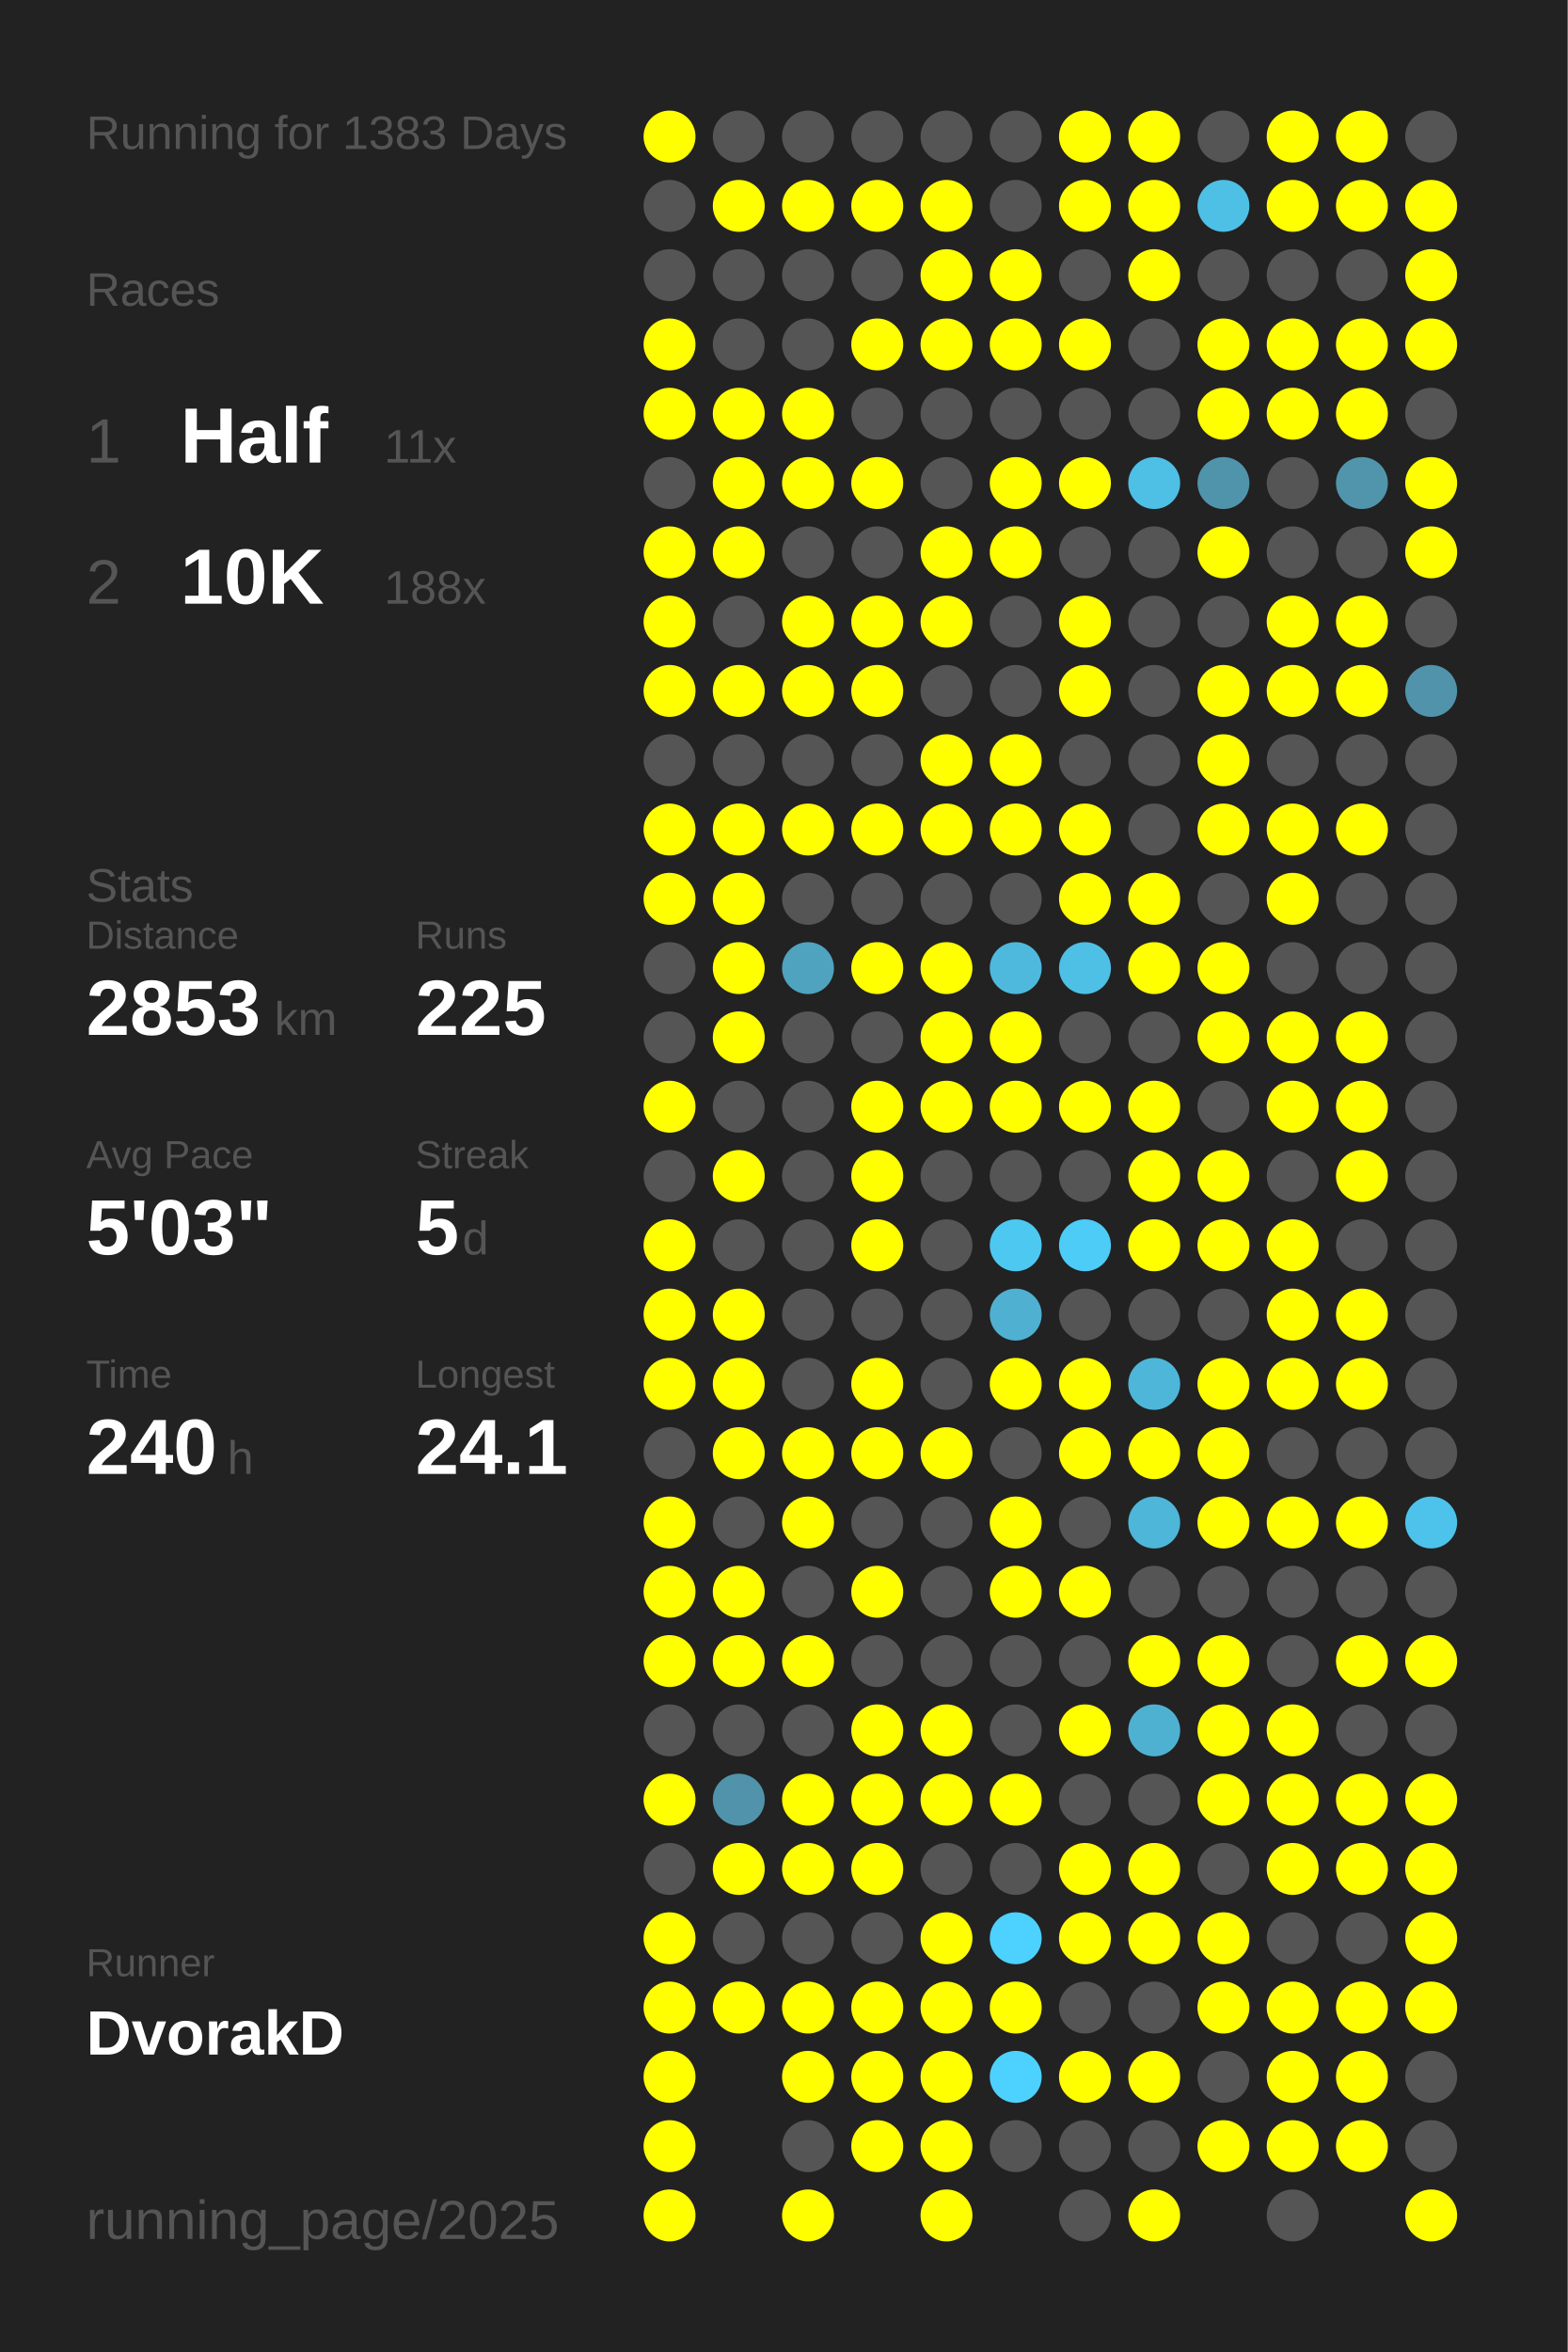
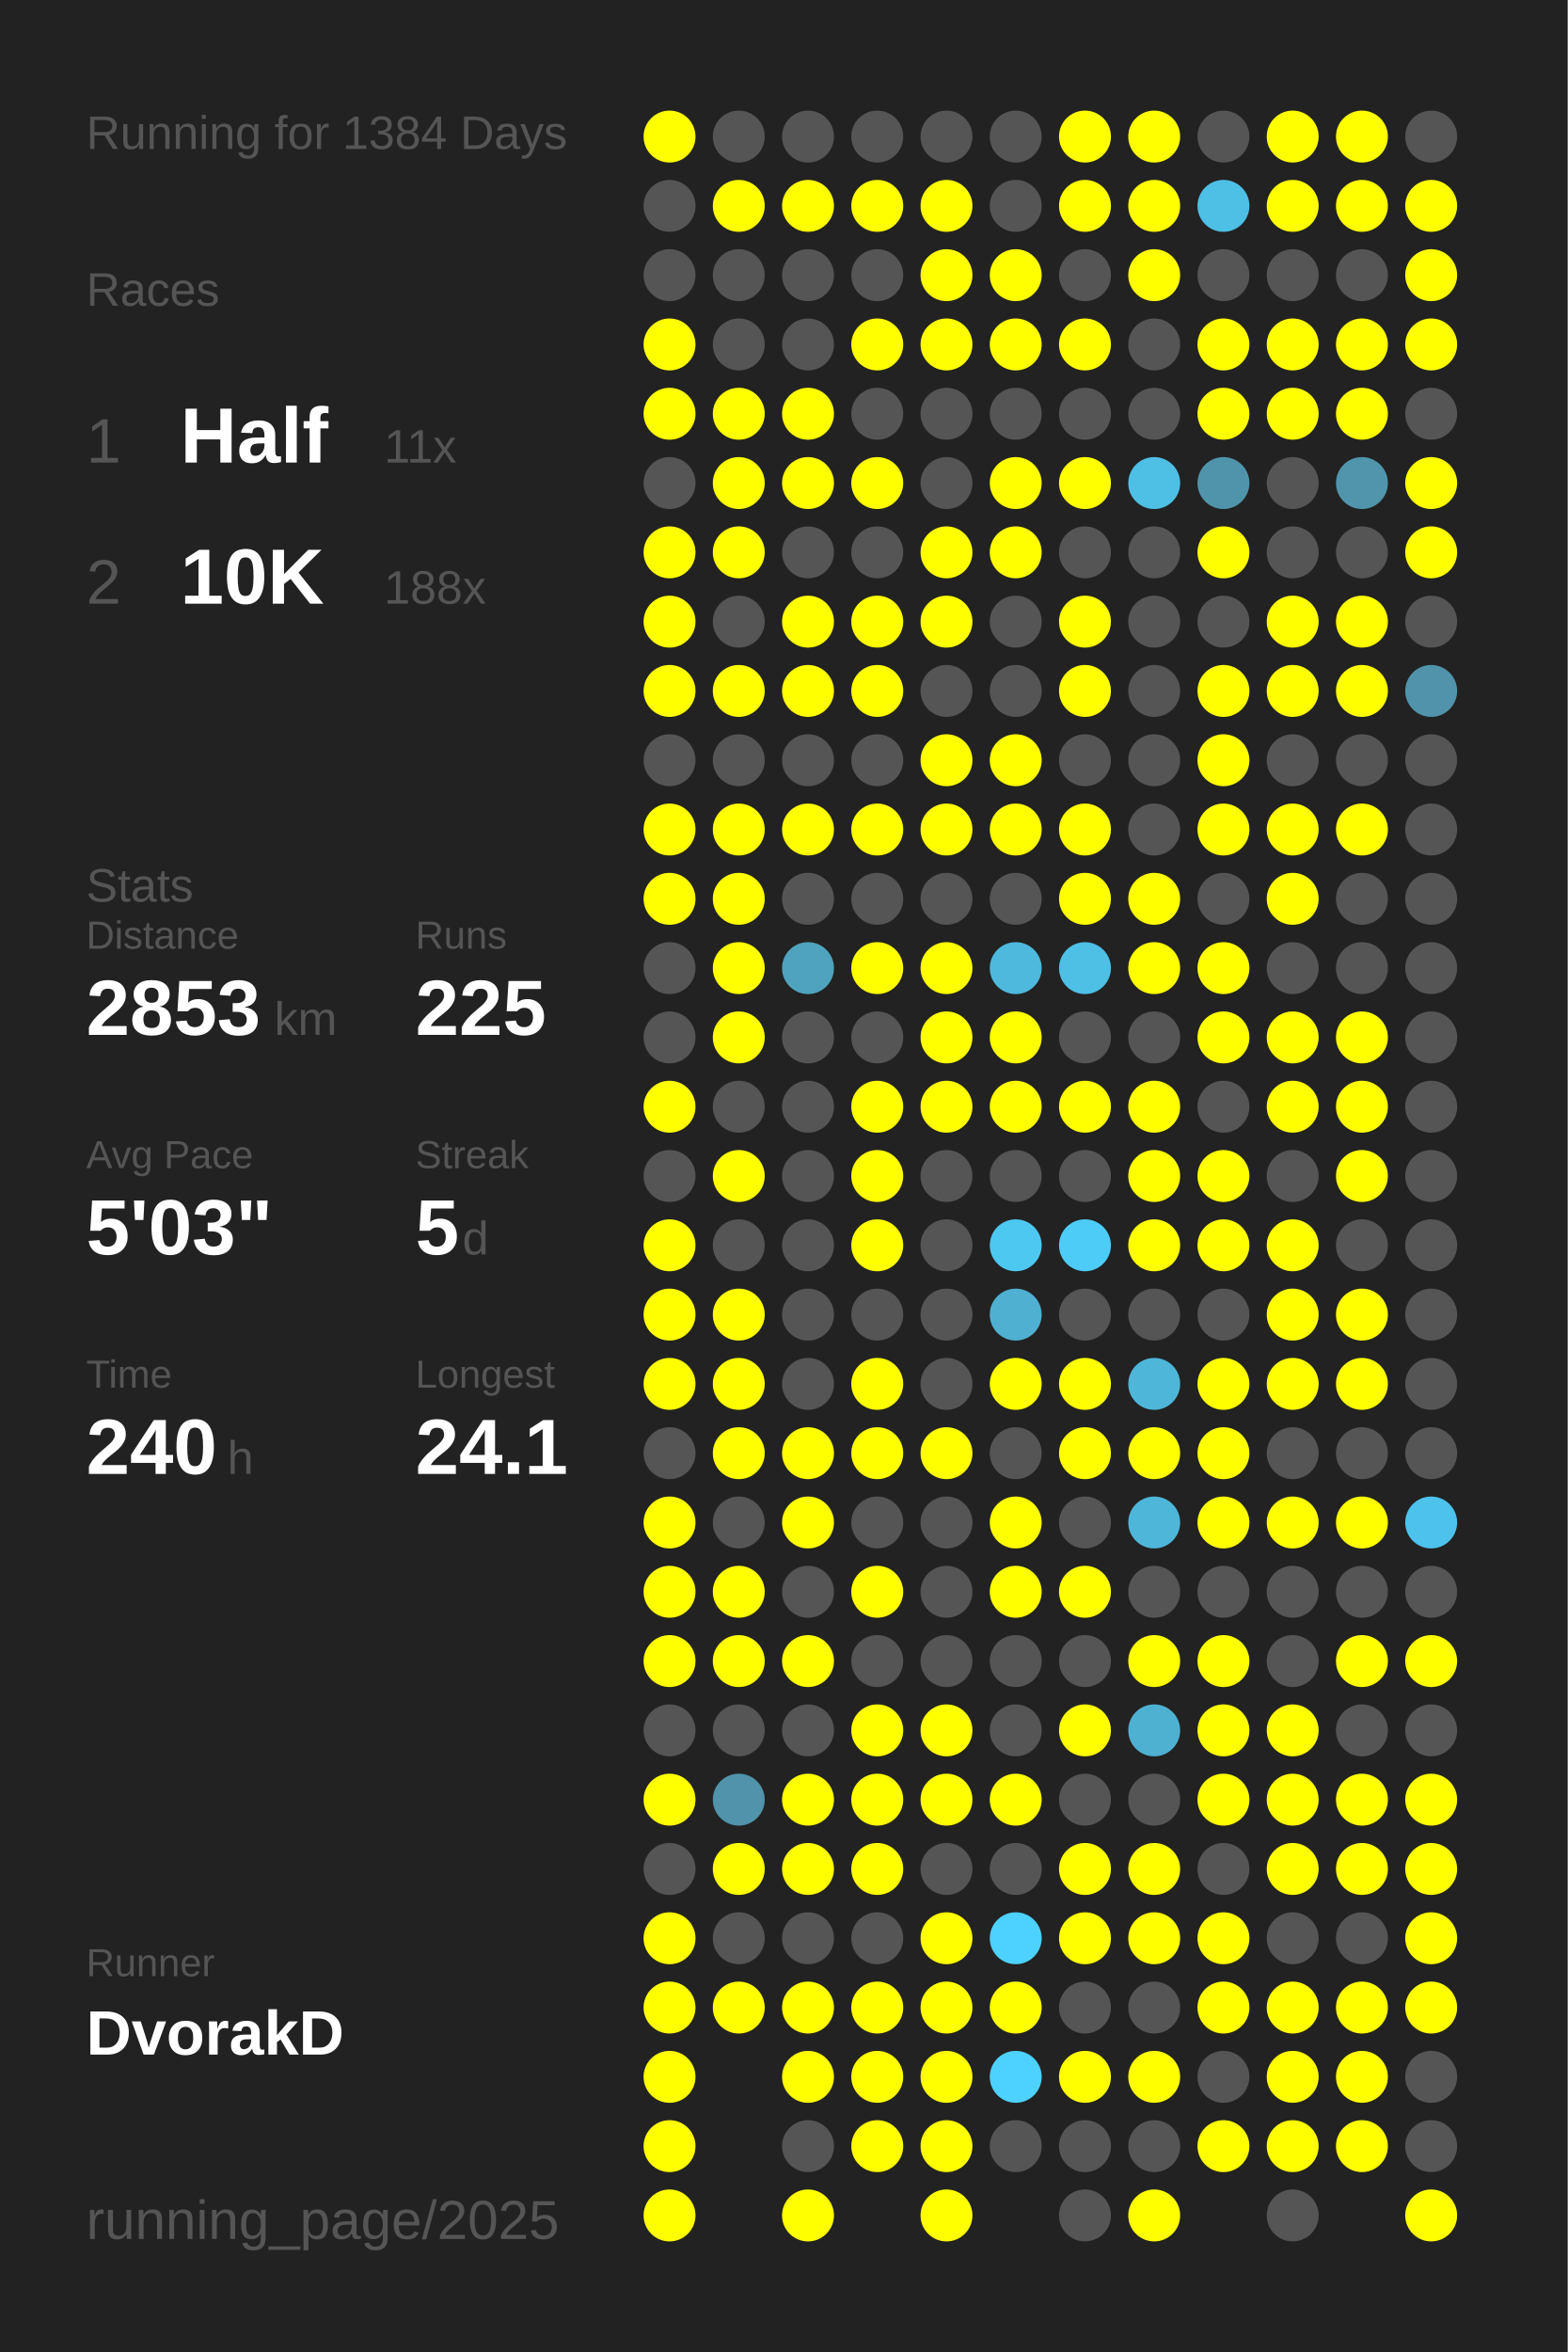
<svg xmlns="http://www.w3.org/2000/svg" baseProfile="full" height="300mm" version="1.1" viewBox="0,0,200,300" width="200mm">
  <defs />
  <rect fill="#222222" height="300" width="200" x="0" y="0" />
-   <text fill="#555555" style="font-size:6px; font-family:Arial;" x="11" y="19">Running for 1383 Days</text>
+   <text fill="#555555" style="font-size:6px; font-family:Arial;" x="11" y="19">Running for 1384 Days</text>
  <text fill="#555555" style="font-size:6px; font-family:Arial;" x="11" y="39">Races</text>
  <text fill="#555555" style="font-size:8px; font-family:Arial;" x="11" y="59">1</text>
  <text fill="#FFFFFF" style="font-size:10px; font-family:Arial; font-weight:bold;" x="23" y="59">Half</text>
  <text fill="#555555" style="font-size:6px; font-family:Arial;" x="49" y="59">11x</text>
  <text fill="#555555" style="font-size:8px; font-family:Arial;" x="11" y="77">2</text>
  <text fill="#FFFFFF" style="font-size:10px; font-family:Arial; font-weight:bold;" x="23" y="77">10K</text>
  <text fill="#555555" style="font-size:6px; font-family:Arial;" x="49" y="77">188x</text>
  <text fill="#555555" style="font-size:6px; font-family:Arial;" x="11" y="115">Stats</text>
  <text fill="#555555" style="font-size:5px; font-family:Arial;" x="11" y="121">Distance</text>
  <text fill="#FFFFFF" style="font-size:10px; font-family:Arial; font-weight:bold;" x="11" y="132">2853</text>
  <text fill="#555555" style="font-size:6px; font-family:Arial;" x="35" y="132">km</text>
  <text fill="#555555" style="font-size:5px; font-family:Arial;" x="53" y="121">Runs</text>
  <text fill="#FFFFFF" style="font-size:10px; font-family:Arial; font-weight:bold;" x="53" y="132">225</text>
  <text fill="#555555" style="font-size:5px; font-family:Arial;" x="11" y="149">Avg Pace</text>
  <text fill="#FFFFFF" style="font-size:10px; font-family:Arial; font-weight:bold;" x="11" y="160">5'03"</text>
  <text fill="#555555" style="font-size:5px; font-family:Arial;" x="53" y="149">Streak</text>
  <text fill="#FFFFFF" style="font-size:10px; font-family:Arial; font-weight:bold;" x="53" y="160">5</text>
  <text fill="#555555" style="font-size:6px; font-family:Arial;" x="59" y="160">d</text>
  <text fill="#555555" style="font-size:5px; font-family:Arial;" x="11" y="177">Time</text>
  <text fill="#FFFFFF" style="font-size:10px; font-family:Arial; font-weight:bold;" x="11" y="188">240</text>
  <text fill="#555555" style="font-size:6px; font-family:Arial;" x="29" y="188">h</text>
  <text fill="#555555" style="font-size:5px; font-family:Arial;" x="53" y="177">Longest</text>
  <text fill="#FFFFFF" style="font-size:10px; font-family:Arial; font-weight:bold;" x="53" y="188">24.1</text>
  <text fill="#555555" style="font-size:5px; font-family:Arial;" x="11" y="252.065">Runner</text>
  <text fill="#FFFFFF" style="font-size:8px; font-family:Arial; font-weight:bold;" x="11" y="262.065">DvorakD</text>
  <text fill="#555555" style="font-size:7px; font-family:Arial;" x="11" y="285.581">running_page/2025</text>
  <circle cx="85.417" cy="17.419" fill="#FFFF00" r="3.312" />
  <circle cx="85.417" cy="26.258" fill="#555555" r="3.312" />
  <circle cx="85.417" cy="35.097" fill="#555555" r="3.312" />
  <circle cx="85.417" cy="43.935" fill="#FFFF00" r="3.312" />
  <circle cx="85.417" cy="52.774" fill="#FFFF00" r="3.312" />
  <circle cx="85.417" cy="61.613" fill="#555555" r="3.312" />
  <circle cx="85.417" cy="70.452" fill="#FFFF00" r="3.312" />
  <circle cx="85.417" cy="79.29" fill="#FFFF00" r="3.312" />
  <circle cx="85.417" cy="88.129" fill="#FFFF00" r="3.312" />
  <circle cx="85.417" cy="96.968" fill="#555555" r="3.312" />
  <circle cx="85.417" cy="105.806" fill="#FFFF00" r="3.312" />
  <circle cx="85.417" cy="114.645" fill="#FFFF00" r="3.312" />
  <circle cx="85.417" cy="123.484" fill="#555555" r="3.312" />
  <circle cx="85.417" cy="132.323" fill="#555555" r="3.312" />
  <circle cx="85.417" cy="141.161" fill="#FFFF00" r="3.312" />
  <circle cx="85.417" cy="150" fill="#555555" r="3.312" />
  <circle cx="85.417" cy="158.839" fill="#FFFF00" r="3.312" />
  <circle cx="85.417" cy="167.677" fill="#FFFF00" r="3.312" />
  <circle cx="85.417" cy="176.516" fill="#FFFF00" r="3.312" />
  <circle cx="85.417" cy="185.355" fill="#555555" r="3.312" />
  <circle cx="85.417" cy="194.194" fill="#FFFF00" r="3.312" />
  <circle cx="85.417" cy="203.032" fill="#FFFF00" r="3.312" />
  <circle cx="85.417" cy="211.871" fill="#FFFF00" r="3.312" />
  <circle cx="85.417" cy="220.71" fill="#555555" r="3.312" />
  <circle cx="85.417" cy="229.548" fill="#FFFF00" r="3.312" />
  <circle cx="85.417" cy="238.387" fill="#555555" r="3.312" />
  <circle cx="85.417" cy="247.226" fill="#FFFF00" r="3.312" />
  <circle cx="85.417" cy="256.065" fill="#FFFF00" r="3.312" />
  <circle cx="85.417" cy="264.903" fill="#FFFF00" r="3.312" />
  <circle cx="85.417" cy="273.742" fill="#FFFF00" r="3.312" />
  <circle cx="85.417" cy="282.581" fill="#FFFF00" r="3.312" />
  <circle cx="94.25" cy="17.419" fill="#555555" r="3.312" />
  <circle cx="94.25" cy="26.258" fill="#FFFF00" r="3.312" />
  <circle cx="94.25" cy="35.097" fill="#555555" r="3.312" />
  <circle cx="94.25" cy="43.935" fill="#555555" r="3.312" />
  <circle cx="94.25" cy="52.774" fill="#FFFF00" r="3.312" />
  <circle cx="94.25" cy="61.613" fill="#FFFF00" r="3.312" />
  <circle cx="94.25" cy="70.452" fill="#FFFF00" r="3.312" />
  <circle cx="94.25" cy="79.29" fill="#555555" r="3.312" />
  <circle cx="94.25" cy="88.129" fill="#FFFF00" r="3.312" />
  <circle cx="94.25" cy="96.968" fill="#555555" r="3.312" />
  <circle cx="94.25" cy="105.806" fill="#FFFF00" r="3.312" />
  <circle cx="94.25" cy="114.645" fill="#FFFF00" r="3.312" />
  <circle cx="94.25" cy="123.484" fill="#FFFF00" r="3.312" />
  <circle cx="94.25" cy="132.323" fill="#FFFF00" r="3.312" />
  <circle cx="94.25" cy="141.161" fill="#555555" r="3.312" />
  <circle cx="94.25" cy="150" fill="#FFFF00" r="3.312" />
  <circle cx="94.25" cy="158.839" fill="#555555" r="3.312" />
  <circle cx="94.25" cy="167.677" fill="#FFFF00" r="3.312" />
  <circle cx="94.25" cy="176.516" fill="#FFFF00" r="3.312" />
  <circle cx="94.25" cy="185.355" fill="#FFFF00" r="3.312" />
  <circle cx="94.25" cy="194.194" fill="#555555" r="3.312" />
  <circle cx="94.25" cy="203.032" fill="#FFFF00" r="3.312" />
  <circle cx="94.25" cy="211.871" fill="#FFFF00" r="3.312" />
  <circle cx="94.25" cy="220.71" fill="#555555" r="3.312" />
  <circle cx="94.25" cy="229.548" fill="#5093aa" r="3.312" />
  <circle cx="94.25" cy="238.387" fill="#FFFF00" r="3.312" />
  <circle cx="94.25" cy="247.226" fill="#555555" r="3.312" />
  <circle cx="94.25" cy="256.065" fill="#FFFF00" r="3.312" />
  <circle cx="103.083" cy="17.419" fill="#555555" r="3.312" />
  <circle cx="103.083" cy="26.258" fill="#FFFF00" r="3.312" />
  <circle cx="103.083" cy="35.097" fill="#555555" r="3.312" />
  <circle cx="103.083" cy="43.935" fill="#555555" r="3.312" />
  <circle cx="103.083" cy="52.774" fill="#FFFF00" r="3.312" />
  <circle cx="103.083" cy="61.613" fill="#FFFF00" r="3.312" />
  <circle cx="103.083" cy="70.452" fill="#555555" r="3.312" />
  <circle cx="103.083" cy="79.29" fill="#FFFF00" r="3.312" />
  <circle cx="103.083" cy="88.129" fill="#FFFF00" r="3.312" />
  <circle cx="103.083" cy="96.968" fill="#555555" r="3.312" />
  <circle cx="103.083" cy="105.806" fill="#FFFF00" r="3.312" />
  <circle cx="103.083" cy="114.645" fill="#555555" r="3.312" />
  <circle cx="103.083" cy="123.484" fill="#4fa3bf" r="3.312" />
  <circle cx="103.083" cy="132.323" fill="#555555" r="3.312" />
  <circle cx="103.083" cy="141.161" fill="#555555" r="3.312" />
  <circle cx="103.083" cy="150" fill="#555555" r="3.312" />
  <circle cx="103.083" cy="158.839" fill="#555555" r="3.312" />
  <circle cx="103.083" cy="167.677" fill="#555555" r="3.312" />
  <circle cx="103.083" cy="176.516" fill="#555555" r="3.312" />
  <circle cx="103.083" cy="185.355" fill="#FFFF00" r="3.312" />
  <circle cx="103.083" cy="194.194" fill="#FFFF00" r="3.312" />
  <circle cx="103.083" cy="203.032" fill="#555555" r="3.312" />
  <circle cx="103.083" cy="211.871" fill="#FFFF00" r="3.312" />
  <circle cx="103.083" cy="220.71" fill="#555555" r="3.312" />
  <circle cx="103.083" cy="229.548" fill="#FFFF00" r="3.312" />
  <circle cx="103.083" cy="238.387" fill="#FFFF00" r="3.312" />
  <circle cx="103.083" cy="247.226" fill="#555555" r="3.312" />
  <circle cx="103.083" cy="256.065" fill="#FFFF00" r="3.312" />
  <circle cx="103.083" cy="264.903" fill="#FFFF00" r="3.312" />
  <circle cx="103.083" cy="273.742" fill="#555555" r="3.312" />
  <circle cx="103.083" cy="282.581" fill="#FFFF00" r="3.312" />
  <circle cx="111.917" cy="17.419" fill="#555555" r="3.312" />
  <circle cx="111.917" cy="26.258" fill="#FFFF00" r="3.312" />
  <circle cx="111.917" cy="35.097" fill="#555555" r="3.312" />
  <circle cx="111.917" cy="43.935" fill="#FFFF00" r="3.312" />
  <circle cx="111.917" cy="52.774" fill="#555555" r="3.312" />
  <circle cx="111.917" cy="61.613" fill="#FFFF00" r="3.312" />
  <circle cx="111.917" cy="70.452" fill="#555555" r="3.312" />
  <circle cx="111.917" cy="79.29" fill="#FFFF00" r="3.312" />
  <circle cx="111.917" cy="88.129" fill="#FFFF00" r="3.312" />
  <circle cx="111.917" cy="96.968" fill="#555555" r="3.312" />
  <circle cx="111.917" cy="105.806" fill="#FFFF00" r="3.312" />
  <circle cx="111.917" cy="114.645" fill="#555555" r="3.312" />
  <circle cx="111.917" cy="123.484" fill="#FFFF00" r="3.312" />
  <circle cx="111.917" cy="132.323" fill="#555555" r="3.312" />
  <circle cx="111.917" cy="141.161" fill="#FFFF00" r="3.312" />
  <circle cx="111.917" cy="150" fill="#FFFF00" r="3.312" />
  <circle cx="111.917" cy="158.839" fill="#FFFF00" r="3.312" />
  <circle cx="111.917" cy="167.677" fill="#555555" r="3.312" />
  <circle cx="111.917" cy="176.516" fill="#FFFF00" r="3.312" />
  <circle cx="111.917" cy="185.355" fill="#FFFF00" r="3.312" />
  <circle cx="111.917" cy="194.194" fill="#555555" r="3.312" />
  <circle cx="111.917" cy="203.032" fill="#FFFF00" r="3.312" />
  <circle cx="111.917" cy="211.871" fill="#555555" r="3.312" />
  <circle cx="111.917" cy="220.71" fill="#FFFF00" r="3.312" />
  <circle cx="111.917" cy="229.548" fill="#FFFF00" r="3.312" />
  <circle cx="111.917" cy="238.387" fill="#FFFF00" r="3.312" />
  <circle cx="111.917" cy="247.226" fill="#555555" r="3.312" />
  <circle cx="111.917" cy="256.065" fill="#FFFF00" r="3.312" />
  <circle cx="111.917" cy="264.903" fill="#FFFF00" r="3.312" />
  <circle cx="111.917" cy="273.742" fill="#FFFF00" r="3.312" />
  <circle cx="120.75" cy="17.419" fill="#555555" r="3.312" />
  <circle cx="120.75" cy="26.258" fill="#FFFF00" r="3.312" />
  <circle cx="120.75" cy="35.097" fill="#FFFF00" r="3.312" />
  <circle cx="120.75" cy="43.935" fill="#FFFF00" r="3.312" />
  <circle cx="120.75" cy="52.774" fill="#555555" r="3.312" />
  <circle cx="120.75" cy="61.613" fill="#555555" r="3.312" />
  <circle cx="120.75" cy="70.452" fill="#FFFF00" r="3.312" />
  <circle cx="120.75" cy="79.29" fill="#FFFF00" r="3.312" />
  <circle cx="120.75" cy="88.129" fill="#555555" r="3.312" />
  <circle cx="120.75" cy="96.968" fill="#FFFF00" r="3.312" />
  <circle cx="120.75" cy="105.806" fill="#FFFF00" r="3.312" />
  <circle cx="120.75" cy="114.645" fill="#555555" r="3.312" />
  <circle cx="120.75" cy="123.484" fill="#FFFF00" r="3.312" />
  <circle cx="120.75" cy="132.323" fill="#FFFF00" r="3.312" />
  <circle cx="120.75" cy="141.161" fill="#FFFF00" r="3.312" />
  <circle cx="120.75" cy="150" fill="#555555" r="3.312" />
  <circle cx="120.75" cy="158.839" fill="#555555" r="3.312" />
  <circle cx="120.75" cy="167.677" fill="#555555" r="3.312" />
  <circle cx="120.75" cy="176.516" fill="#555555" r="3.312" />
  <circle cx="120.75" cy="185.355" fill="#FFFF00" r="3.312" />
  <circle cx="120.75" cy="194.194" fill="#555555" r="3.312" />
  <circle cx="120.75" cy="203.032" fill="#555555" r="3.312" />
  <circle cx="120.75" cy="211.871" fill="#555555" r="3.312" />
  <circle cx="120.75" cy="220.71" fill="#FFFF00" r="3.312" />
  <circle cx="120.75" cy="229.548" fill="#FFFF00" r="3.312" />
  <circle cx="120.75" cy="238.387" fill="#555555" r="3.312" />
  <circle cx="120.75" cy="247.226" fill="#FFFF00" r="3.312" />
  <circle cx="120.75" cy="256.065" fill="#FFFF00" r="3.312" />
  <circle cx="120.75" cy="264.903" fill="#FFFF00" r="3.312" />
  <circle cx="120.75" cy="273.742" fill="#FFFF00" r="3.312" />
  <circle cx="120.75" cy="282.581" fill="#FFFF00" r="3.312" />
  <circle cx="129.583" cy="17.419" fill="#555555" r="3.312" />
  <circle cx="129.583" cy="26.258" fill="#555555" r="3.312" />
  <circle cx="129.583" cy="35.097" fill="#FFFF00" r="3.312" />
  <circle cx="129.583" cy="43.935" fill="#FFFF00" r="3.312" />
  <circle cx="129.583" cy="52.774" fill="#555555" r="3.312" />
  <circle cx="129.583" cy="61.613" fill="#FFFF00" r="3.312" />
  <circle cx="129.583" cy="70.452" fill="#FFFF00" r="3.312" />
  <circle cx="129.583" cy="79.29" fill="#555555" r="3.312" />
  <circle cx="129.583" cy="88.129" fill="#555555" r="3.312" />
  <circle cx="129.583" cy="96.968" fill="#FFFF00" r="3.312" />
  <circle cx="129.583" cy="105.806" fill="#FFFF00" r="3.312" />
  <circle cx="129.583" cy="114.645" fill="#555555" r="3.312" />
  <circle cx="129.583" cy="123.484" fill="#4eb9dd" r="3.312" />
  <circle cx="129.583" cy="132.323" fill="#FFFF00" r="3.312" />
  <circle cx="129.583" cy="141.161" fill="#FFFF00" r="3.312" />
  <circle cx="129.583" cy="150" fill="#555555" r="3.312" />
  <circle cx="129.583" cy="158.839" fill="#4dc8f1" r="3.312" />
  <circle cx="129.583" cy="167.677" fill="#4fb0d1" r="3.312" />
  <circle cx="129.583" cy="176.516" fill="#FFFF00" r="3.312" />
  <circle cx="129.583" cy="185.355" fill="#555555" r="3.312" />
  <circle cx="129.583" cy="194.194" fill="#FFFF00" r="3.312" />
  <circle cx="129.583" cy="203.032" fill="#FFFF00" r="3.312" />
  <circle cx="129.583" cy="211.871" fill="#555555" r="3.312" />
  <circle cx="129.583" cy="220.71" fill="#555555" r="3.312" />
  <circle cx="129.583" cy="229.548" fill="#FFFF00" r="3.312" />
  <circle cx="129.583" cy="238.387" fill="#555555" r="3.312" />
  <circle cx="129.583" cy="247.226" fill="#4dd1fe" r="3.312" />
  <circle cx="129.583" cy="256.065" fill="#FFFF00" r="3.312" />
  <circle cx="129.583" cy="264.903" fill="#4dd1fe" r="3.312" />
  <circle cx="129.583" cy="273.742" fill="#555555" r="3.312" />
  <circle cx="138.417" cy="17.419" fill="#FFFF00" r="3.312" />
  <circle cx="138.417" cy="26.258" fill="#FFFF00" r="3.312" />
  <circle cx="138.417" cy="35.097" fill="#555555" r="3.312" />
  <circle cx="138.417" cy="43.935" fill="#FFFF00" r="3.312" />
  <circle cx="138.417" cy="52.774" fill="#555555" r="3.312" />
  <circle cx="138.417" cy="61.613" fill="#FFFF00" r="3.312" />
  <circle cx="138.417" cy="70.452" fill="#555555" r="3.312" />
  <circle cx="138.417" cy="79.29" fill="#FFFF00" r="3.312" />
  <circle cx="138.417" cy="88.129" fill="#FFFF00" r="3.312" />
  <circle cx="138.417" cy="96.968" fill="#555555" r="3.312" />
  <circle cx="138.417" cy="105.806" fill="#FFFF00" r="3.312" />
  <circle cx="138.417" cy="114.645" fill="#FFFF00" r="3.312" />
  <circle cx="138.417" cy="123.484" fill="#4ebfe5" r="3.312" />
  <circle cx="138.417" cy="132.323" fill="#555555" r="3.312" />
  <circle cx="138.417" cy="141.161" fill="#FFFF00" r="3.312" />
  <circle cx="138.417" cy="150" fill="#555555" r="3.312" />
  <circle cx="138.417" cy="158.839" fill="#4dccf7" r="3.312" />
  <circle cx="138.417" cy="167.677" fill="#555555" r="3.312" />
  <circle cx="138.417" cy="176.516" fill="#FFFF00" r="3.312" />
  <circle cx="138.417" cy="185.355" fill="#FFFF00" r="3.312" />
  <circle cx="138.417" cy="194.194" fill="#555555" r="3.312" />
  <circle cx="138.417" cy="203.032" fill="#FFFF00" r="3.312" />
  <circle cx="138.417" cy="211.871" fill="#555555" r="3.312" />
  <circle cx="138.417" cy="220.71" fill="#FFFF00" r="3.312" />
  <circle cx="138.417" cy="229.548" fill="#555555" r="3.312" />
  <circle cx="138.417" cy="238.387" fill="#FFFF00" r="3.312" />
  <circle cx="138.417" cy="247.226" fill="#FFFF00" r="3.312" />
  <circle cx="138.417" cy="256.065" fill="#555555" r="3.312" />
  <circle cx="138.417" cy="264.903" fill="#FFFF00" r="3.312" />
  <circle cx="138.417" cy="273.742" fill="#555555" r="3.312" />
  <circle cx="138.417" cy="282.581" fill="#555555" r="3.312" />
  <circle cx="147.25" cy="17.419" fill="#FFFF00" r="3.312" />
  <circle cx="147.25" cy="26.258" fill="#FFFF00" r="3.312" />
  <circle cx="147.25" cy="35.097" fill="#FFFF00" r="3.312" />
  <circle cx="147.25" cy="43.935" fill="#555555" r="3.312" />
  <circle cx="147.25" cy="52.774" fill="#555555" r="3.312" />
  <circle cx="147.25" cy="61.613" fill="#4ebfe5" r="3.312" />
  <circle cx="147.25" cy="70.452" fill="#555555" r="3.312" />
  <circle cx="147.25" cy="79.29" fill="#555555" r="3.312" />
  <circle cx="147.25" cy="88.129" fill="#555555" r="3.312" />
  <circle cx="147.25" cy="96.968" fill="#555555" r="3.312" />
  <circle cx="147.25" cy="105.806" fill="#555555" r="3.312" />
  <circle cx="147.25" cy="114.645" fill="#FFFF00" r="3.312" />
  <circle cx="147.25" cy="123.484" fill="#FFFF00" r="3.312" />
  <circle cx="147.25" cy="132.323" fill="#555555" r="3.312" />
  <circle cx="147.25" cy="141.161" fill="#FFFF00" r="3.312" />
  <circle cx="147.25" cy="150" fill="#FFFF00" r="3.312" />
  <circle cx="147.25" cy="158.839" fill="#FFFF00" r="3.312" />
  <circle cx="147.25" cy="167.677" fill="#555555" r="3.312" />
  <circle cx="147.25" cy="176.516" fill="#4eb6d9" r="3.312" />
  <circle cx="147.25" cy="185.355" fill="#FFFF00" r="3.312" />
  <circle cx="147.25" cy="194.194" fill="#4eb6d9" r="3.312" />
  <circle cx="147.25" cy="203.032" fill="#555555" r="3.312" />
  <circle cx="147.25" cy="211.871" fill="#FFFF00" r="3.312" />
  <circle cx="147.25" cy="220.71" fill="#4fb1d2" r="3.312" />
  <circle cx="147.25" cy="229.548" fill="#555555" r="3.312" />
  <circle cx="147.25" cy="238.387" fill="#FFFF00" r="3.312" />
  <circle cx="147.25" cy="247.226" fill="#FFFF00" r="3.312" />
  <circle cx="147.25" cy="256.065" fill="#555555" r="3.312" />
  <circle cx="147.25" cy="264.903" fill="#FFFF00" r="3.312" />
  <circle cx="147.25" cy="273.742" fill="#555555" r="3.312" />
  <circle cx="147.25" cy="282.581" fill="#FFFF00" r="3.312" />
  <circle cx="156.083" cy="17.419" fill="#555555" r="3.312" />
  <circle cx="156.083" cy="26.258" fill="#4ebfe5" r="3.312" />
  <circle cx="156.083" cy="35.097" fill="#555555" r="3.312" />
  <circle cx="156.083" cy="43.935" fill="#FFFF00" r="3.312" />
  <circle cx="156.083" cy="52.774" fill="#FFFF00" r="3.312" />
  <circle cx="156.083" cy="61.613" fill="#5094ab" r="3.312" />
  <circle cx="156.083" cy="70.452" fill="#FFFF00" r="3.312" />
  <circle cx="156.083" cy="79.29" fill="#555555" r="3.312" />
  <circle cx="156.083" cy="88.129" fill="#FFFF00" r="3.312" />
  <circle cx="156.083" cy="96.968" fill="#FFFF00" r="3.312" />
  <circle cx="156.083" cy="105.806" fill="#FFFF00" r="3.312" />
  <circle cx="156.083" cy="114.645" fill="#555555" r="3.312" />
  <circle cx="156.083" cy="123.484" fill="#FFFF00" r="3.312" />
  <circle cx="156.083" cy="132.323" fill="#FFFF00" r="3.312" />
  <circle cx="156.083" cy="141.161" fill="#555555" r="3.312" />
  <circle cx="156.083" cy="150" fill="#FFFF00" r="3.312" />
  <circle cx="156.083" cy="158.839" fill="#FFFF00" r="3.312" />
  <circle cx="156.083" cy="167.677" fill="#555555" r="3.312" />
  <circle cx="156.083" cy="176.516" fill="#FFFF00" r="3.312" />
  <circle cx="156.083" cy="185.355" fill="#FFFF00" r="3.312" />
  <circle cx="156.083" cy="194.194" fill="#FFFF00" r="3.312" />
  <circle cx="156.083" cy="203.032" fill="#555555" r="3.312" />
  <circle cx="156.083" cy="211.871" fill="#FFFF00" r="3.312" />
  <circle cx="156.083" cy="220.71" fill="#FFFF00" r="3.312" />
  <circle cx="156.083" cy="229.548" fill="#FFFF00" r="3.312" />
  <circle cx="156.083" cy="238.387" fill="#555555" r="3.312" />
  <circle cx="156.083" cy="247.226" fill="#FFFF00" r="3.312" />
  <circle cx="156.083" cy="256.065" fill="#FFFF00" r="3.312" />
  <circle cx="156.083" cy="264.903" fill="#555555" r="3.312" />
  <circle cx="156.083" cy="273.742" fill="#FFFF00" r="3.312" />
  <circle cx="164.917" cy="17.419" fill="#FFFF00" r="3.312" />
  <circle cx="164.917" cy="26.258" fill="#FFFF00" r="3.312" />
  <circle cx="164.917" cy="35.097" fill="#555555" r="3.312" />
  <circle cx="164.917" cy="43.935" fill="#FFFF00" r="3.312" />
  <circle cx="164.917" cy="52.774" fill="#FFFF00" r="3.312" />
  <circle cx="164.917" cy="61.613" fill="#555555" r="3.312" />
  <circle cx="164.917" cy="70.452" fill="#555555" r="3.312" />
  <circle cx="164.917" cy="79.29" fill="#FFFF00" r="3.312" />
  <circle cx="164.917" cy="88.129" fill="#FFFF00" r="3.312" />
  <circle cx="164.917" cy="96.968" fill="#555555" r="3.312" />
  <circle cx="164.917" cy="105.806" fill="#FFFF00" r="3.312" />
  <circle cx="164.917" cy="114.645" fill="#FFFF00" r="3.312" />
  <circle cx="164.917" cy="123.484" fill="#555555" r="3.312" />
  <circle cx="164.917" cy="132.323" fill="#FFFF00" r="3.312" />
  <circle cx="164.917" cy="141.161" fill="#FFFF00" r="3.312" />
  <circle cx="164.917" cy="150" fill="#555555" r="3.312" />
  <circle cx="164.917" cy="158.839" fill="#FFFF00" r="3.312" />
  <circle cx="164.917" cy="167.677" fill="#FFFF00" r="3.312" />
  <circle cx="164.917" cy="176.516" fill="#FFFF00" r="3.312" />
  <circle cx="164.917" cy="185.355" fill="#555555" r="3.312" />
  <circle cx="164.917" cy="194.194" fill="#FFFF00" r="3.312" />
  <circle cx="164.917" cy="203.032" fill="#555555" r="3.312" />
  <circle cx="164.917" cy="211.871" fill="#555555" r="3.312" />
  <circle cx="164.917" cy="220.71" fill="#FFFF00" r="3.312" />
  <circle cx="164.917" cy="229.548" fill="#FFFF00" r="3.312" />
  <circle cx="164.917" cy="238.387" fill="#FFFF00" r="3.312" />
  <circle cx="164.917" cy="247.226" fill="#555555" r="3.312" />
  <circle cx="164.917" cy="256.065" fill="#FFFF00" r="3.312" />
  <circle cx="164.917" cy="264.903" fill="#FFFF00" r="3.312" />
  <circle cx="164.917" cy="273.742" fill="#FFFF00" r="3.312" />
  <circle cx="164.917" cy="282.581" fill="#555555" r="3.312" />
  <circle cx="173.75" cy="17.419" fill="#FFFF00" r="3.312" />
  <circle cx="173.75" cy="26.258" fill="#FFFF00" r="3.312" />
  <circle cx="173.75" cy="35.097" fill="#555555" r="3.312" />
  <circle cx="173.75" cy="43.935" fill="#FFFF00" r="3.312" />
  <circle cx="173.75" cy="52.774" fill="#FFFF00" r="3.312" />
  <circle cx="173.75" cy="61.613" fill="#5095ac" r="3.312" />
  <circle cx="173.75" cy="70.452" fill="#555555" r="3.312" />
  <circle cx="173.75" cy="79.29" fill="#FFFF00" r="3.312" />
  <circle cx="173.75" cy="88.129" fill="#FFFF00" r="3.312" />
  <circle cx="173.75" cy="96.968" fill="#555555" r="3.312" />
  <circle cx="173.75" cy="105.806" fill="#FFFF00" r="3.312" />
  <circle cx="173.75" cy="114.645" fill="#555555" r="3.312" />
  <circle cx="173.75" cy="123.484" fill="#555555" r="3.312" />
  <circle cx="173.75" cy="132.323" fill="#FFFF00" r="3.312" />
  <circle cx="173.75" cy="141.161" fill="#FFFF00" r="3.312" />
  <circle cx="173.75" cy="150" fill="#FFFF00" r="3.312" />
  <circle cx="173.75" cy="158.839" fill="#555555" r="3.312" />
  <circle cx="173.75" cy="167.677" fill="#FFFF00" r="3.312" />
  <circle cx="173.75" cy="176.516" fill="#FFFF00" r="3.312" />
  <circle cx="173.75" cy="185.355" fill="#555555" r="3.312" />
  <circle cx="173.75" cy="194.194" fill="#FFFF00" r="3.312" />
  <circle cx="173.75" cy="203.032" fill="#555555" r="3.312" />
  <circle cx="173.75" cy="211.871" fill="#FFFF00" r="3.312" />
  <circle cx="173.75" cy="220.71" fill="#555555" r="3.312" />
  <circle cx="173.75" cy="229.548" fill="#FFFF00" r="3.312" />
  <circle cx="173.75" cy="238.387" fill="#FFFF00" r="3.312" />
  <circle cx="173.75" cy="247.226" fill="#555555" r="3.312" />
  <circle cx="173.75" cy="256.065" fill="#FFFF00" r="3.312" />
  <circle cx="173.75" cy="264.903" fill="#FFFF00" r="3.312" />
  <circle cx="173.75" cy="273.742" fill="#FFFF00" r="3.312" />
  <circle cx="182.583" cy="17.419" fill="#555555" r="3.312" />
  <circle cx="182.583" cy="26.258" fill="#FFFF00" r="3.312" />
  <circle cx="182.583" cy="35.097" fill="#FFFF00" r="3.312" />
  <circle cx="182.583" cy="43.935" fill="#FFFF00" r="3.312" />
  <circle cx="182.583" cy="52.774" fill="#555555" r="3.312" />
  <circle cx="182.583" cy="61.613" fill="#FFFF00" r="3.312" />
  <circle cx="182.583" cy="70.452" fill="#FFFF00" r="3.312" />
  <circle cx="182.583" cy="79.29" fill="#555555" r="3.312" />
  <circle cx="182.583" cy="88.129" fill="#5093aa" r="3.312" />
  <circle cx="182.583" cy="96.968" fill="#555555" r="3.312" />
  <circle cx="182.583" cy="105.806" fill="#555555" r="3.312" />
  <circle cx="182.583" cy="114.645" fill="#555555" r="3.312" />
  <circle cx="182.583" cy="123.484" fill="#555555" r="3.312" />
  <circle cx="182.583" cy="132.323" fill="#555555" r="3.312" />
  <circle cx="182.583" cy="141.161" fill="#555555" r="3.312" />
  <circle cx="182.583" cy="150" fill="#555555" r="3.312" />
  <circle cx="182.583" cy="158.839" fill="#555555" r="3.312" />
  <circle cx="182.583" cy="167.677" fill="#555555" r="3.312" />
  <circle cx="182.583" cy="176.516" fill="#555555" r="3.312" />
  <circle cx="182.583" cy="185.355" fill="#555555" r="3.312" />
  <circle cx="182.583" cy="194.194" fill="#4dc3eb" r="3.312" />
  <circle cx="182.583" cy="203.032" fill="#555555" r="3.312" />
  <circle cx="182.583" cy="211.871" fill="#FFFF00" r="3.312" />
  <circle cx="182.583" cy="220.71" fill="#555555" r="3.312" />
  <circle cx="182.583" cy="229.548" fill="#FFFF00" r="3.312" />
  <circle cx="182.583" cy="238.387" fill="#FFFF00" r="3.312" />
  <circle cx="182.583" cy="247.226" fill="#FFFF00" r="3.312" />
  <circle cx="182.583" cy="256.065" fill="#FFFF00" r="3.312" />
  <circle cx="182.583" cy="264.903" fill="#555555" r="3.312" />
  <circle cx="182.583" cy="273.742" fill="#555555" r="3.312" />
  <circle cx="182.583" cy="282.581" fill="#FFFF00" r="3.312" />
</svg>
